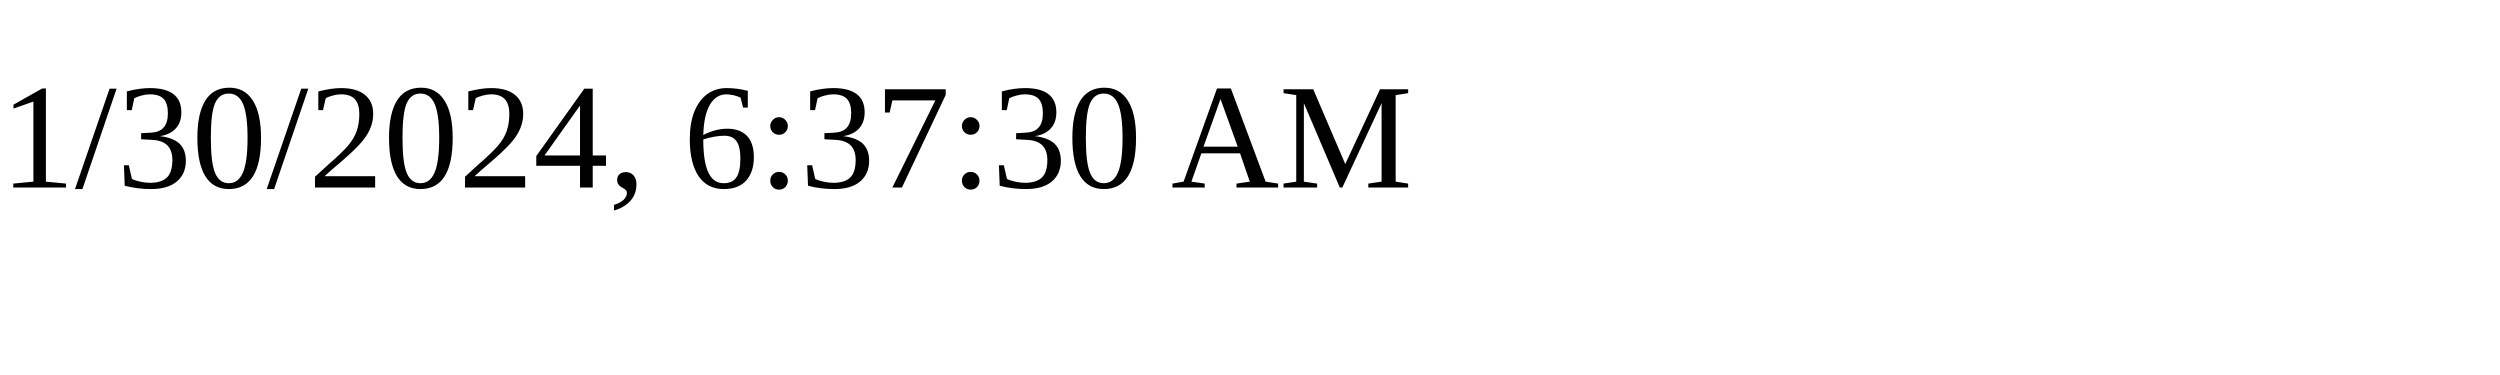
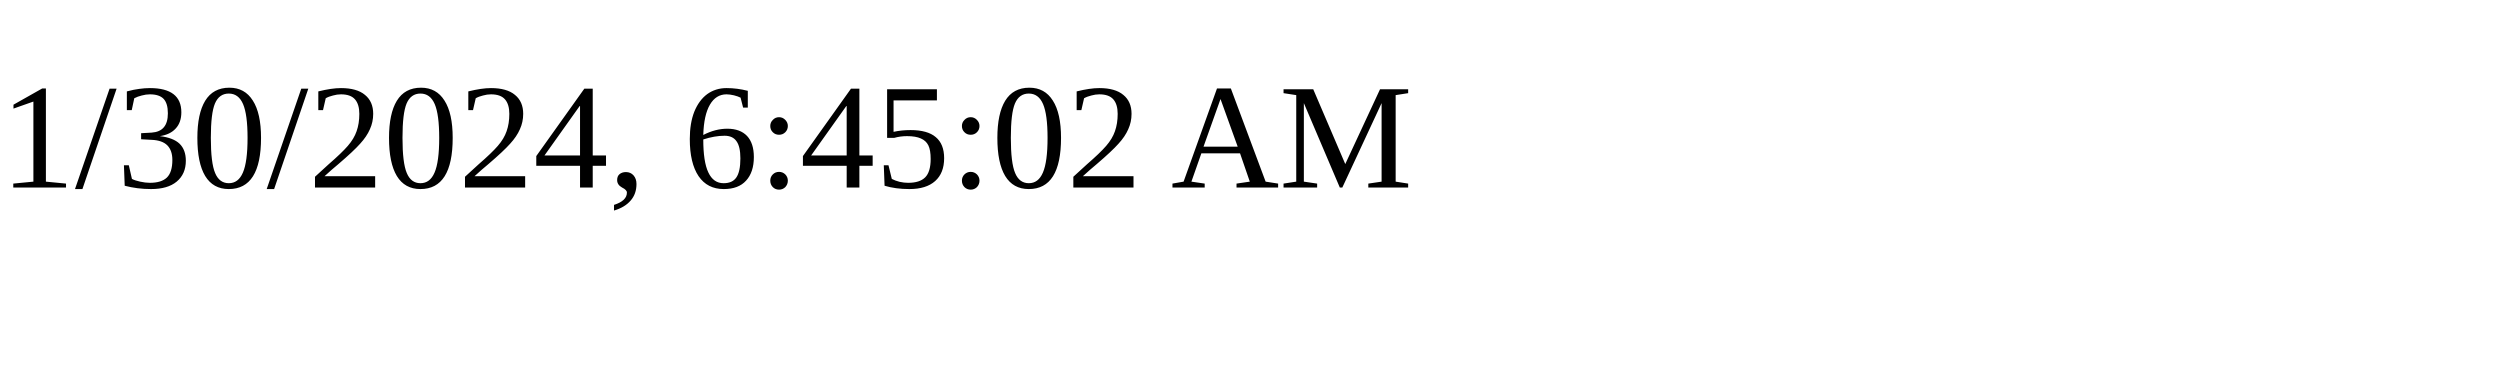
<svg xmlns="http://www.w3.org/2000/svg" height="30" width="200">
-   <text x="0" y="15">1/30/2024, 6:37:30 AM</text>
+   <text x="0" y="15">1/30/2024, 6:45:02 AM</text>
</svg>
